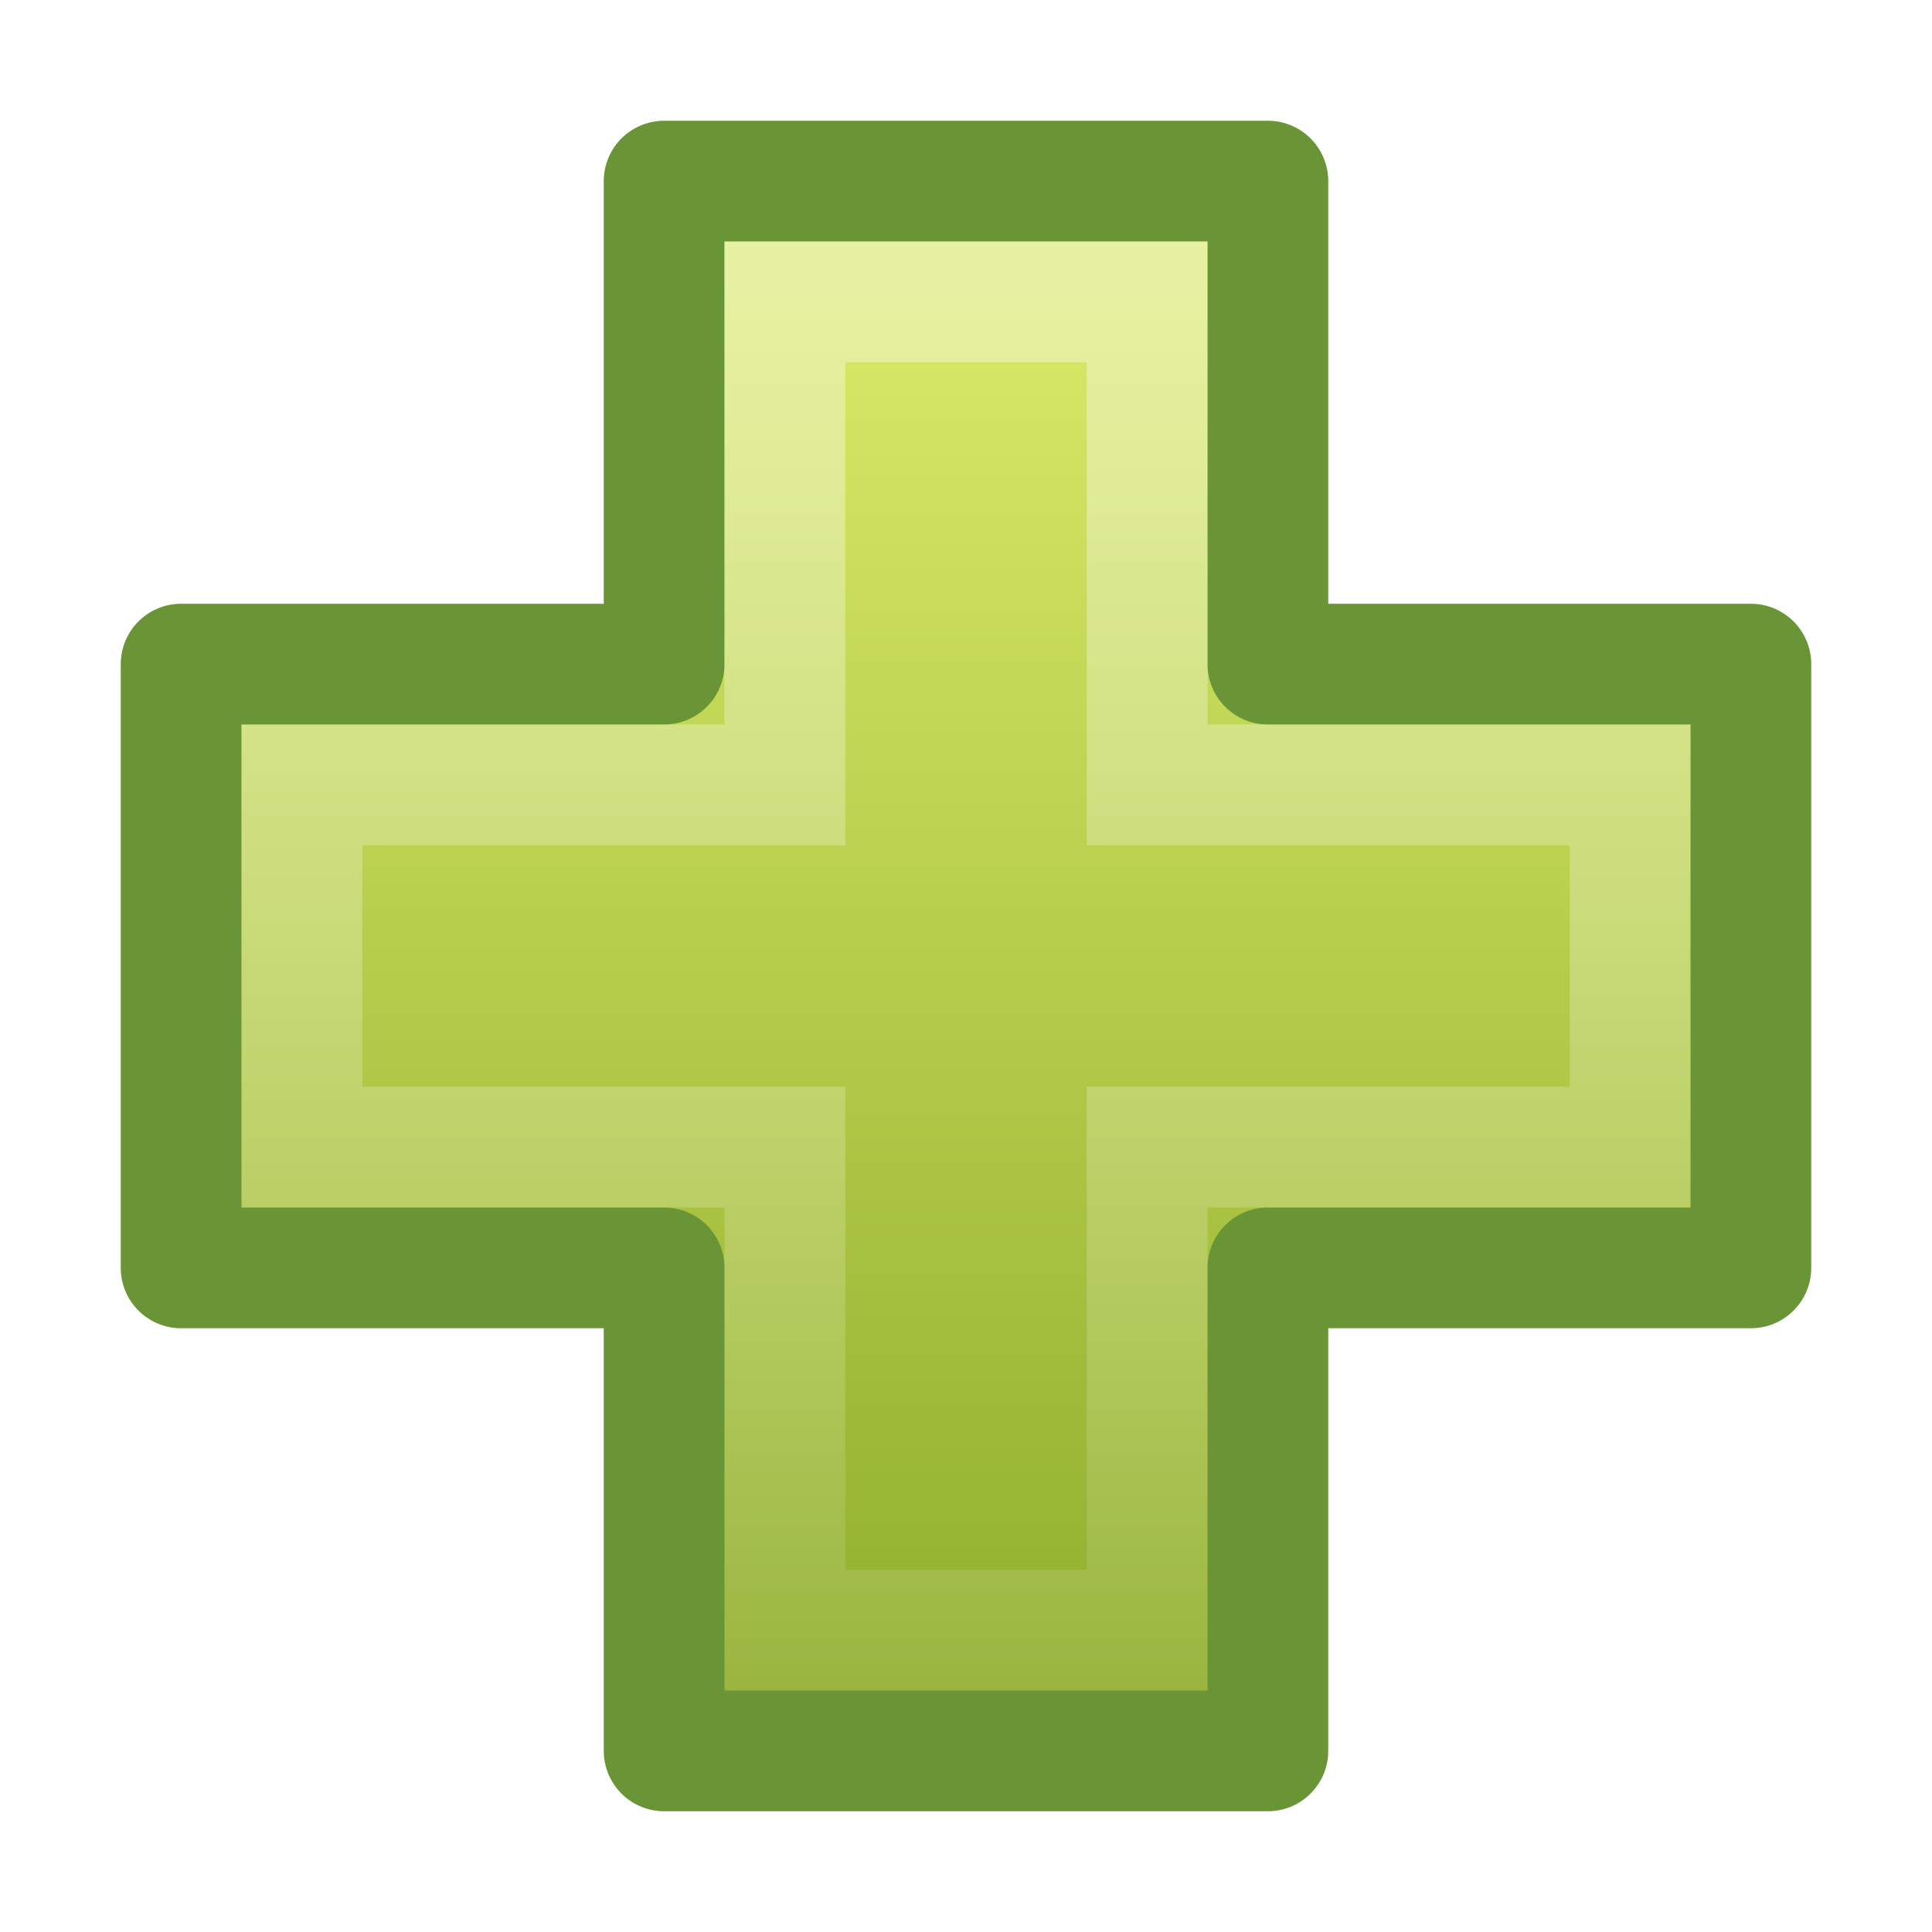
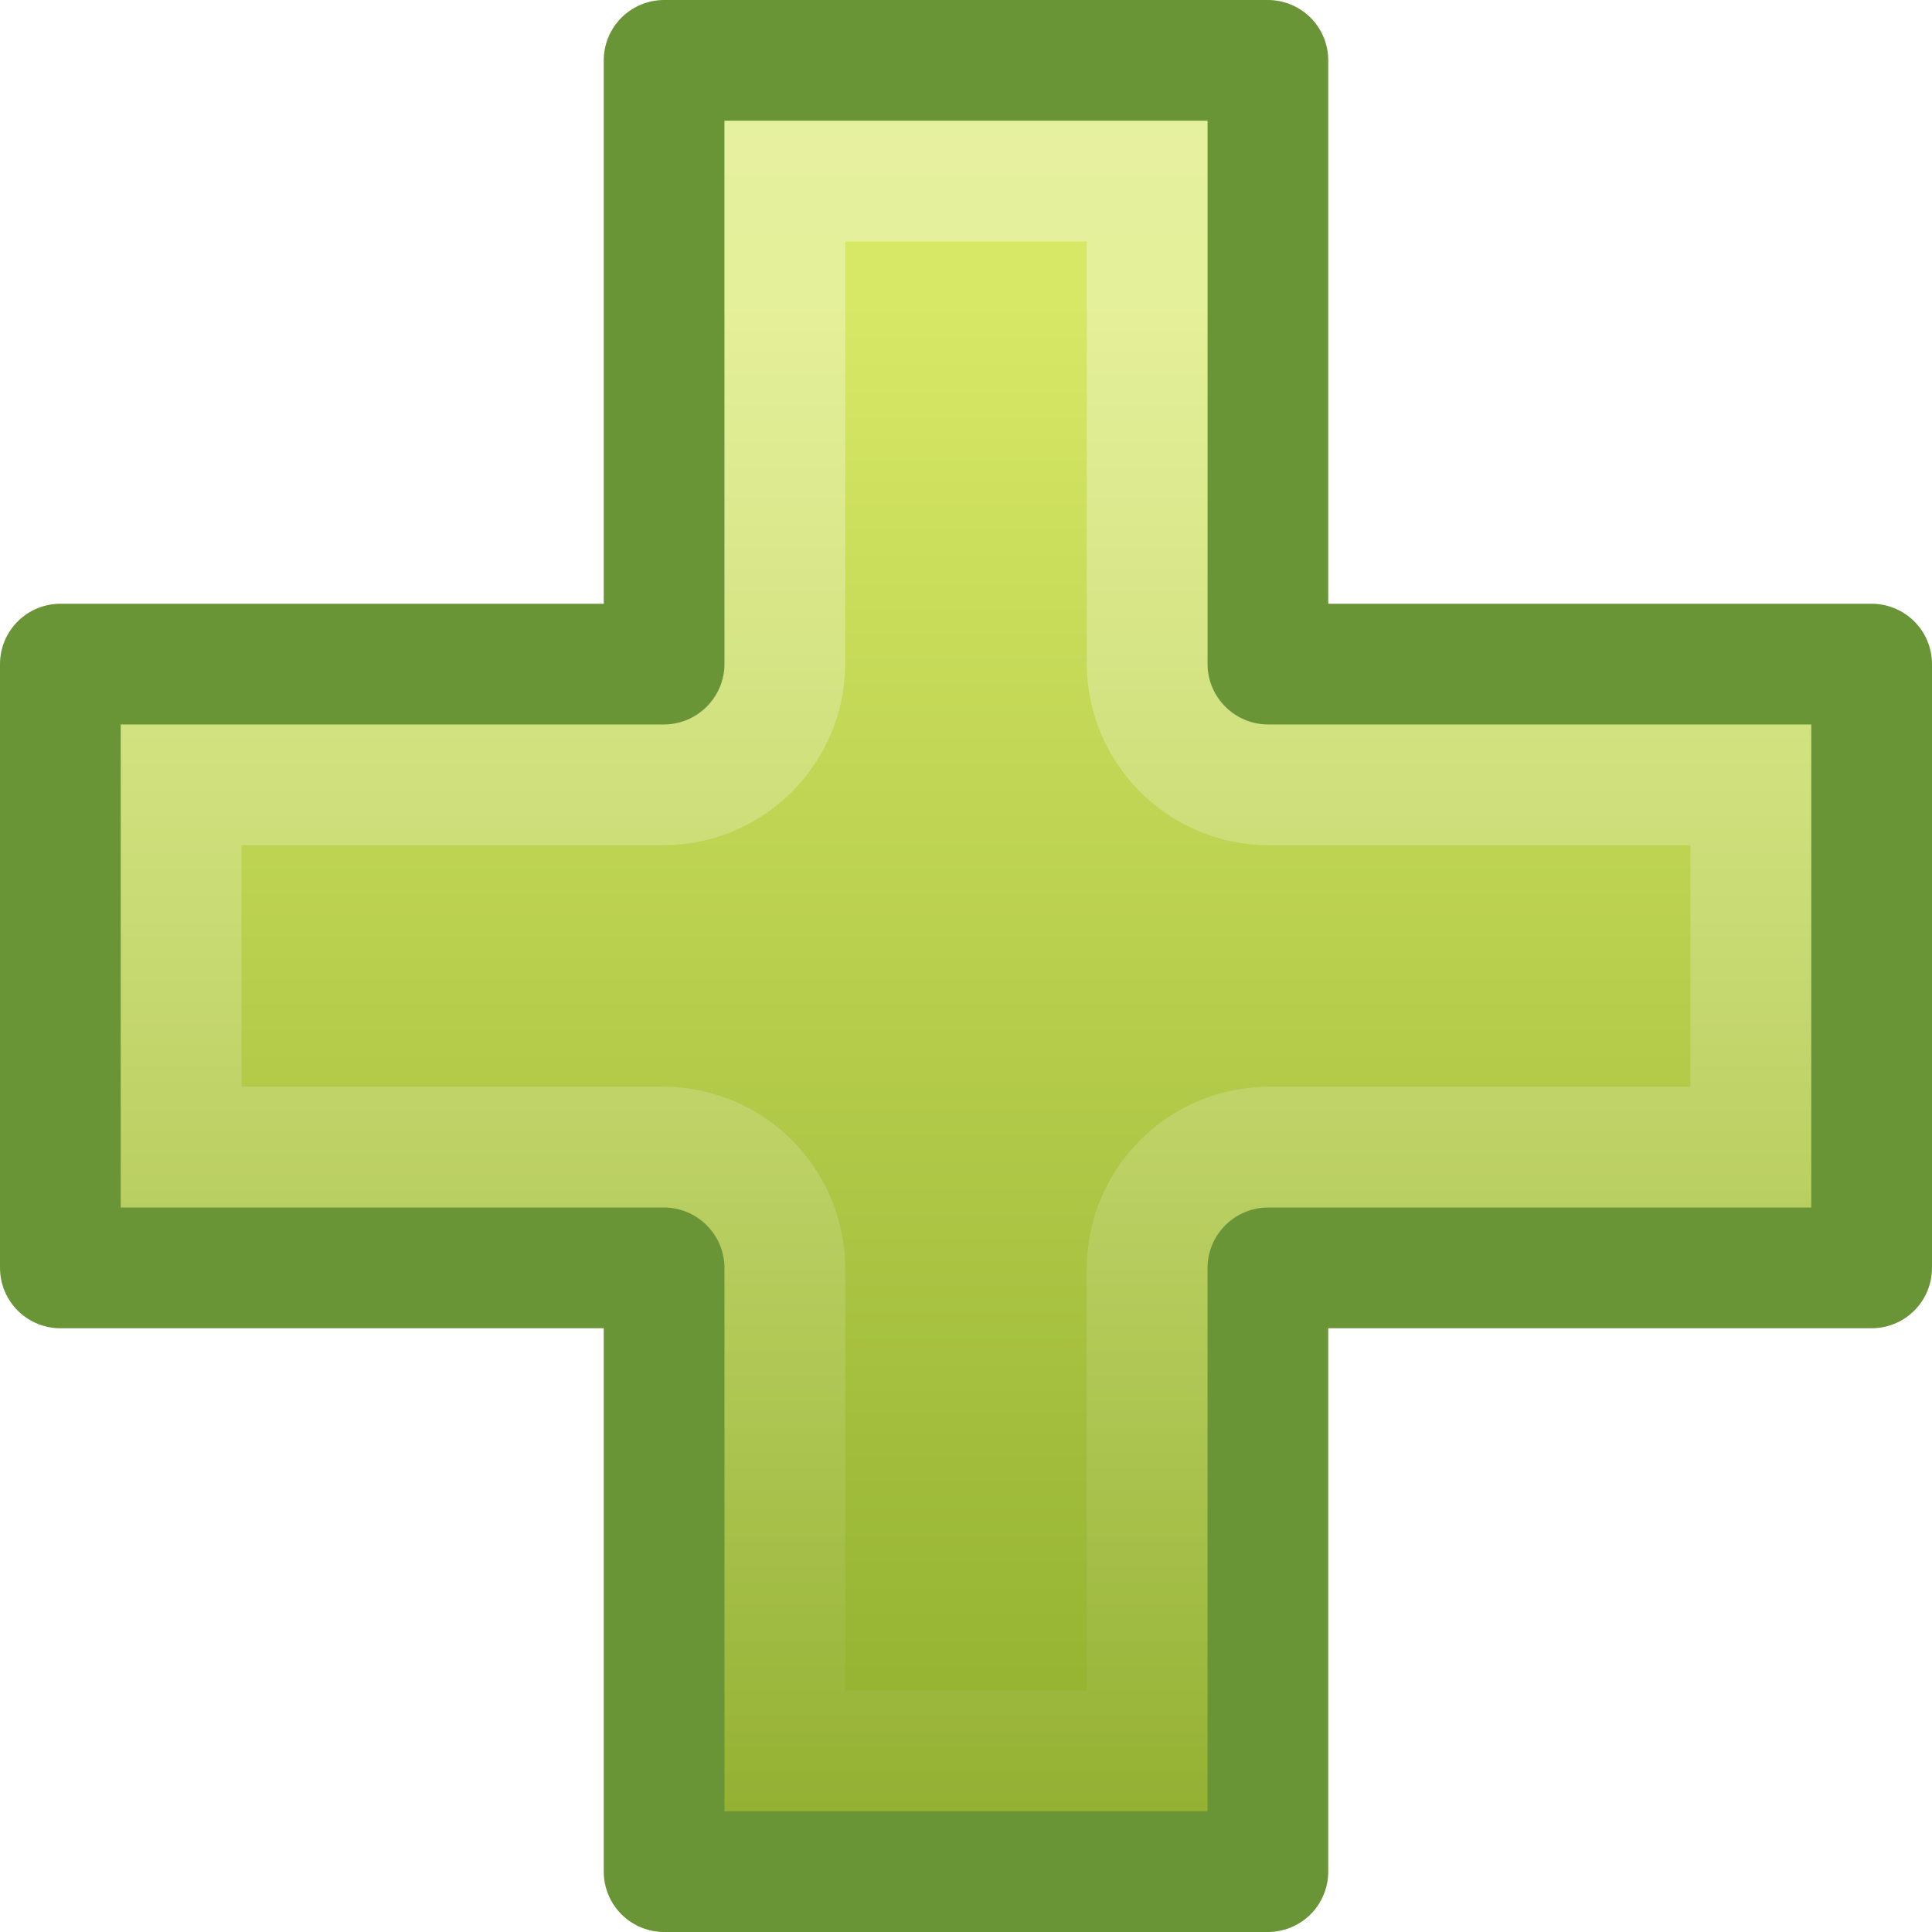
- <svg xmlns="http://www.w3.org/2000/svg" xmlns:xlink="http://www.w3.org/1999/xlink" width="16" height="16" id="svg3646" version="1.0">
-   <defs id="defs3648">
-     <linearGradient id="linearGradient3943">
-       <stop id="stop3945" offset="0" style="stop-color:#ffffff;stop-opacity:0.4" />
-       <stop id="stop3947" offset="1" style="stop-color:#ffffff;stop-opacity:0;" />
+ <svg xmlns="http://www.w3.org/2000/svg" xmlns:xlink="http://www.w3.org/1999/xlink" version="1.0" width="16" height="16" id="svg3247">
+   <defs id="defs3249">
+     <linearGradient id="linearGradient2264">
+       <stop id="stop2266" style="stop-color:#d7e866;stop-opacity:1" offset="0" />
+       <stop id="stop2268" style="stop-color:#8cab2a;stop-opacity:1" offset="1" />
    </linearGradient>
-     <linearGradient xlink:href="#linearGradient3943" id="linearGradient9147" gradientUnits="userSpaceOnUse" gradientTransform="matrix(0.3874688,0,0,0.3851315,173.3328,75.08298)" x1="24.139" y1="7.048" x2="24.139" y2="47.273" />
-     <linearGradient id="linearGradient2264">
-       <stop id="stop2266" offset="0" style="stop-color:#d7e866;stop-opacity:1" />
-       <stop id="stop2268" offset="1" style="stop-color:#8cab2a;stop-opacity:1;" />
+     <linearGradient x1="24.104" y1="15.181" x2="24.104" y2="34.225" id="linearGradient2401" xlink:href="#linearGradient2264" gradientUnits="userSpaceOnUse" gradientTransform="matrix(0.709648,0,0,0.7053673,-8.94503,-8.236294)" />
+     <linearGradient id="linearGradient3180">
+       <stop id="stop3182" style="stop-color:#ffffff;stop-opacity:1" offset="0" />
+       <stop id="stop3184" style="stop-color:#ffffff;stop-opacity:0" offset="1" />
    </linearGradient>
-     <linearGradient xlink:href="#linearGradient2264" id="linearGradient9145" gradientUnits="userSpaceOnUse" gradientTransform="matrix(0.7044409,0,0,0.6994538,165.7757,67.9627)" x1="24.104" y1="15.169" x2="24.104" y2="32.485" />
+     <linearGradient x1="8" y1="0" x2="8" y2="16.004" id="linearGradient3190" xlink:href="#linearGradient3180" gradientUnits="userSpaceOnUse" />
  </defs>
  <g id="layer1">
-     <g style="display:inline" id="g9141" transform="translate(-174,-76)">
-       <path style="fill:url(#linearGradient9145);fill-opacity:1;fill-rule:evenodd;stroke:#699536;stroke-width:1;stroke-linecap:butt;stroke-linejoin:round;stroke-miterlimit:4;stroke-dasharray:none;stroke-opacity:1;display:inline" d="M 179.5,81.5 L 179.5,77.5 L 184.5,77.5 L 184.5,81.5 L 188.5,81.5 L 188.5,86.5 L 184.5,86.5 L 184.5,90.5 L 179.5,90.5 L 179.5,86.5 L 175.5,86.5 L 175.5,81.5 L 179.5,81.5 z" id="path5593" />
-       <path style="fill:none;fill-opacity:1;fill-rule:evenodd;stroke:url(#linearGradient9147);stroke-width:1;stroke-linecap:butt;stroke-linejoin:miter;stroke-miterlimit:4;stroke-dasharray:none;stroke-opacity:1;display:inline" d="M 180.5,82.5 L 180.5,78.5 L 183.5,78.5 L 183.5,82.5 L 187.5,82.5 L 187.5,85.5 L 183.5,85.5 L 183.5,89.5 L 180.5,89.5 L 180.5,85.5 L 176.5,85.5 L 176.5,82.5 L 180.5,82.5 z" id="path5595" />
-     </g>
+     <path d="M 5.5,5.5 L 5.5,0.5 L 10.5,0.5 L 10.5,5.5 L 15.5,5.5 L 15.5,10.5 L 10.5,10.5 L 10.5,15.5 L 5.5,15.5 L 5.5,10.5 L 0.5,10.5 L 0.5,5.5 L 5.5,5.5 z" id="path2262" style="fill:url(#linearGradient2401);fill-opacity:1;fill-rule:evenodd;stroke:#699536;stroke-width:1;stroke-linecap:butt;stroke-linejoin:round;stroke-miterlimit:4;stroke-dasharray:none;stroke-opacity:1;display:inline" />
+     <path d="M 6.5,1.5 L 6.5,5.5 C 6.495,6.05 6.05,6.495 5.5,6.5 L 1.5,6.5 L 1.5,9.5 L 5.5,9.5 C 6.05,9.505 6.495,9.95 6.5,10.5 L 6.5,14.5 L 9.5,14.5 L 9.5,10.5 C 9.505,9.95 9.95,9.505 10.5,9.5 L 14.5,9.5 L 14.5,6.5 L 10.5,6.5 C 9.95,6.495 9.505,6.05 9.5,5.5 L 9.5,1.5 L 6.5,1.5 z" id="path3188" style="opacity:0.4;fill:none;fill-opacity:1;fill-rule:evenodd;stroke:url(#linearGradient3190);stroke-width:1;stroke-linecap:butt;stroke-linejoin:miter;stroke-miterlimit:4;stroke-dasharray:none;stroke-opacity:1;display:inline" />
  </g>
</svg>
